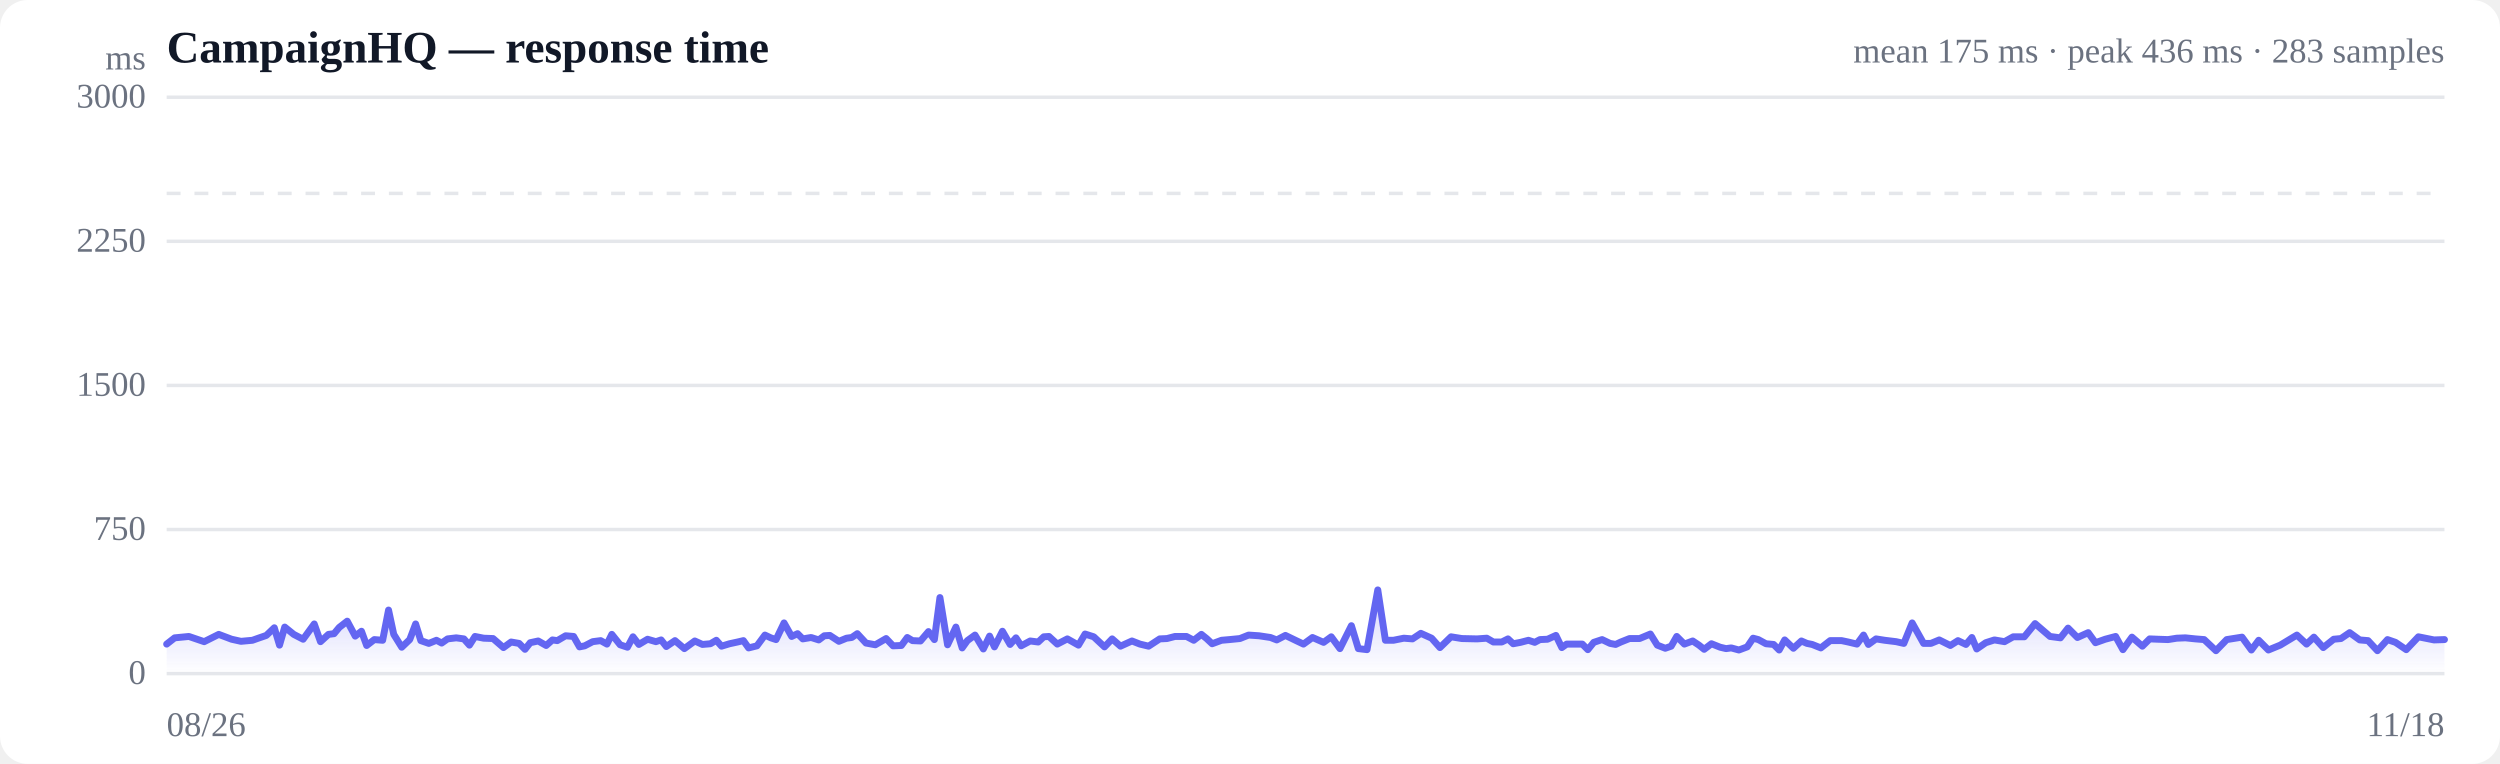
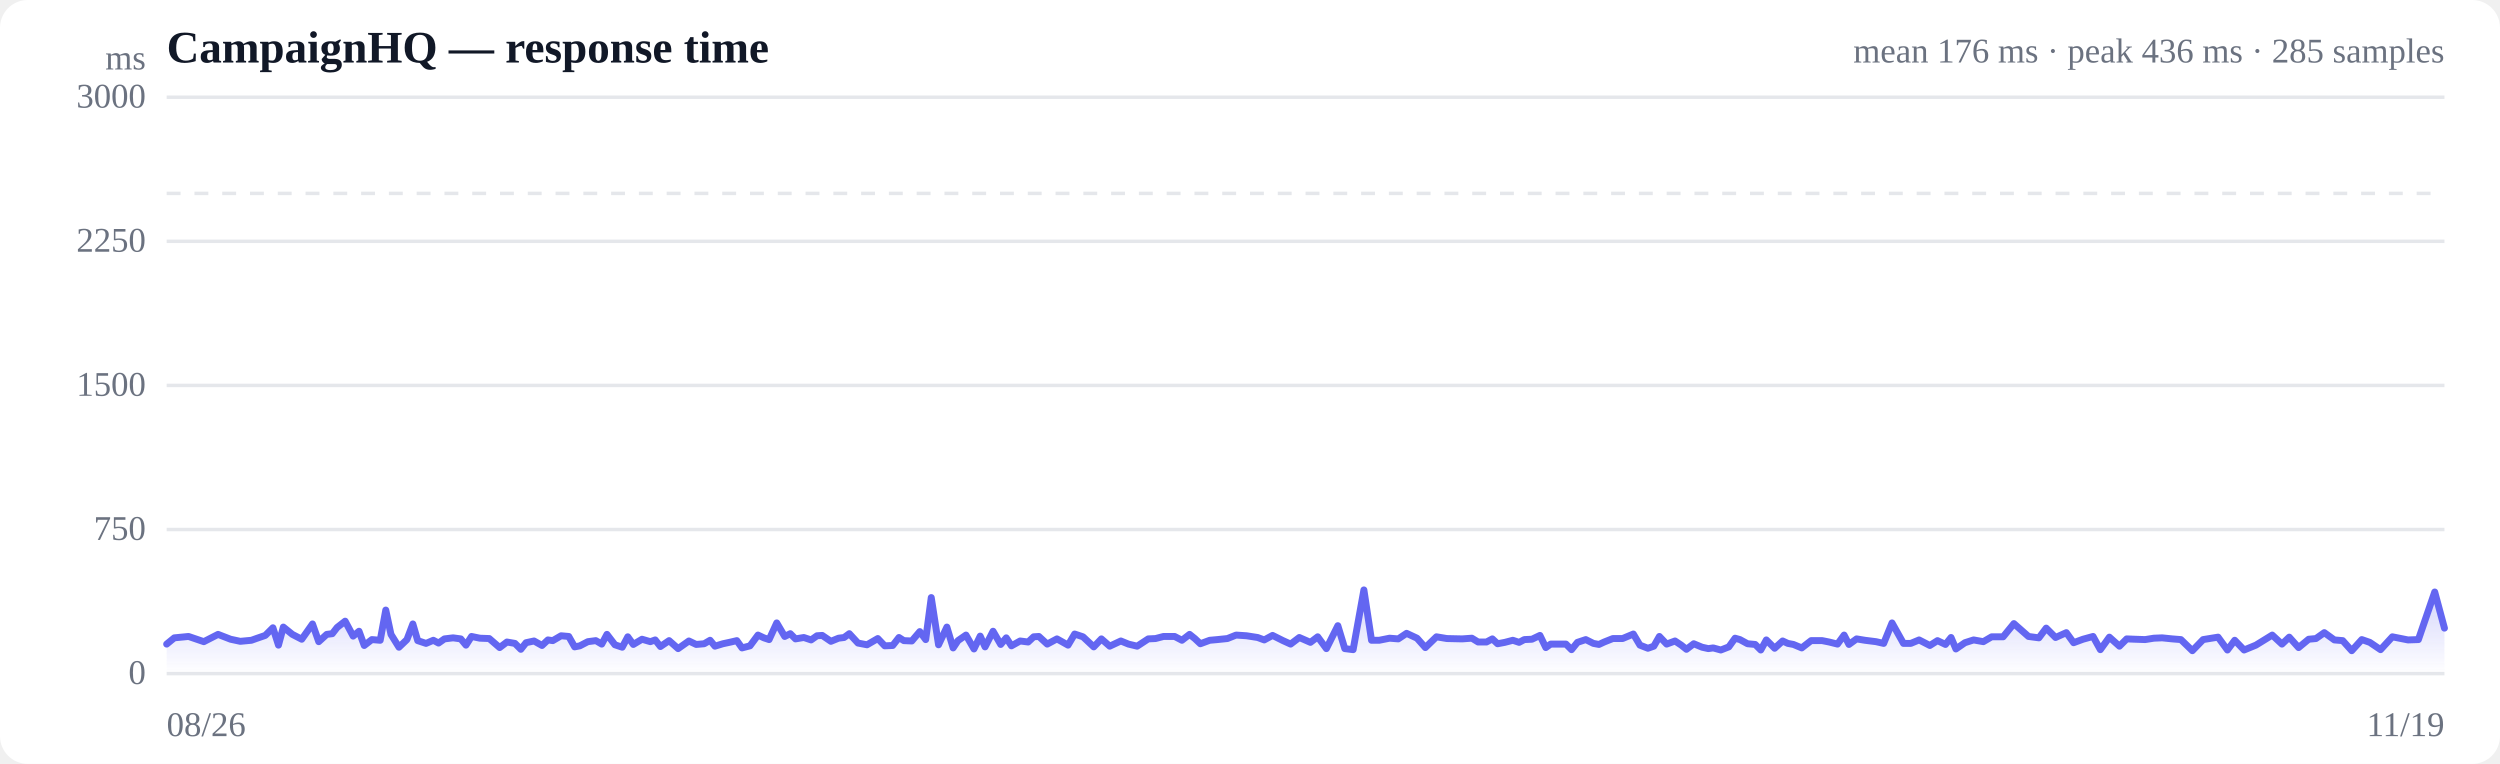
<svg xmlns="http://www.w3.org/2000/svg" viewBox="0 0 720 220" width="720" height="220" role="img" aria-label="Response time over time">
  <style>
  :root { color-scheme: light dark; }
  .bg { fill: #ffffff; }
  .grid { stroke: #e5e7eb; stroke-width: 1; }
  .axis { fill: #6b7280; font-size: 10px; }
  .title { fill: #111827; font-size: 13px; font-weight: 600; }
  .sub { fill: #6b7280; font-size: 10px; }
  .line { stroke: #6366f1; stroke-width: 2; fill: none; stroke-linejoin: round; stroke-linecap: round; }
  .area { fill: url(#fade); }
  .dot-degraded { fill: #f59e0b; }
  .dot-down { fill: #ef4444; }
  .empty { fill: #9ca3af; font-size: 12px; }
  @media (prefers-color-scheme: dark) {
    .bg { fill: #0b0f19; }
    .grid { stroke: #1f2937; }
    .axis, .sub { fill: #9ca3af; }
    .title { fill: #f3f4f6; }
    .line { stroke: #818cf8; }
  }
</style>
  <defs>
    <linearGradient id="fade" x1="0" y1="0" x2="0" y2="1">
      <stop offset="0%" stop-color="#6366f1" stop-opacity="0.28" />
      <stop offset="100%" stop-color="#6366f1" stop-opacity="0" />
    </linearGradient>
  </defs>
  <rect class="bg" width="720" height="220" rx="8" />
  <text class="title" x="48" y="18">CampaignHQ — response time</text>
-   <text class="sub" x="704" y="18" text-anchor="end">mean 175 ms · peak 436 ms · 283 samples</text>
+   <text class="sub" x="704" y="18" text-anchor="end">mean 176 ms · peak 436 ms · 285 samples</text>
  <line class="grid" x1="48" y1="194.0" x2="704" y2="194.0" />
  <text class="axis" x="42" y="197" text-anchor="end">0</text>
  <line class="grid" x1="48" y1="152.5" x2="704" y2="152.5" />
  <text class="axis" x="42" y="155.5" text-anchor="end">750</text>
  <line class="grid" x1="48" y1="111.0" x2="704" y2="111.0" />
  <text class="axis" x="42" y="114" text-anchor="end">1500</text>
  <line class="grid" x1="48" y1="69.5" x2="704" y2="69.5" />
  <text class="axis" x="42" y="72.5" text-anchor="end">2250</text>
  <line class="grid" x1="48" y1="28.0" x2="704" y2="28.0" />
  <text class="axis" x="42" y="31" text-anchor="end">3000</text>
  <line class="grid" stroke-dasharray="4 4" x1="48" y1="55.7" x2="704" y2="55.7" />
-   <path class="area" d="M48.0,185.5 L48.0,185.5 L50.3,183.7 L54.4,183.3 L58.8,184.8 L63.0,182.7 L66.7,184.1 L69.4,184.7 L72.7,184.4 L74.1,183.9 L76.7,183.0 L79.0,180.8 L80.5,185.8 L82.0,180.6 L84.6,182.7 L87.3,184.1 L90.5,179.7 L92.3,184.8 L94.6,182.7 L96.2,182.5 L97.7,180.7 L100.0,178.9 L102.3,183.2 L104.1,181.8 L105.6,185.9 L107.8,184.2 L110.2,184.4 L111.9,175.7 L113.4,182.7 L115.7,186.4 L118.0,184.2 L119.7,179.7 L121.2,184.5 L123.5,185.3 L125.7,184.4 L127.2,185.2 L128.9,184.0 L131.4,183.7 L133.6,184.0 L135.2,185.8 L136.8,183.3 L139.3,183.8 L142.0,183.9 L145.0,186.5 L147.2,184.9 L149.5,185.3 L151.2,187.0 L152.7,185.1 L155.0,184.6 L157.3,185.9 L159.1,184.3 L160.5,184.5 L162.9,183.1 L165.2,183.3 L166.9,186.3 L168.4,186.0 L170.7,184.8 L173.0,184.5 L174.8,185.5 L176.2,182.7 L178.6,185.7 L180.7,186.4 L182.3,183.4 L184.0,185.6 L186.5,184.1 L188.9,184.8 L190.4,184.3 L191.9,186.2 L194.4,184.5 L197.1,186.8 L200.1,184.6 L202.3,185.6 L204.6,185.4 L206.3,184.4 L207.8,186.1 L210.1,185.4 L212.4,184.9 L214.1,184.5 L215.6,186.6 L218.0,186.0 L220.3,182.9 L222.0,183.7 L223.5,184.2 L225.8,179.4 L228.0,183.3 L229.7,182.5 L231.2,184.0 L233.6,183.6 L235.8,184.3 L237.4,183.1 L239.0,183.0 L241.6,184.7 L243.8,183.8 L245.3,183.6 L246.9,182.5 L249.4,185.2 L252.1,185.7 L255.2,183.9 L257.2,186.0 L259.6,185.9 L261.3,183.6 L262.8,184.5 L265.1,184.6 L267.4,181.9 L269.1,184.2 L270.7,172.1 L272.9,185.7 L275.3,180.6 L277.1,186.6 L278.6,184.5 L280.8,182.9 L283.2,186.9 L285.0,183.2 L286.4,186.3 L288.7,181.8 L290.9,185.6 L292.6,183.7 L294.1,186.0 L296.7,184.6 L299.0,184.9 L300.6,183.4 L302.1,183.3 L304.5,185.5 L307.4,184.0 L310.6,185.8 L312.5,182.6 L315.0,183.4 L318.1,186.3 L320.3,184.0 L322.7,186.1 L326.0,184.6 L328.3,185.5 L330.8,186.1 L334.0,184.0 L336.1,183.9 L338.4,183.3 L341.7,183.3 L343.8,184.4 L346.0,182.7 L347.5,183.9 L349.1,185.4 L351.8,184.4 L354.1,184.2 L357.1,183.9 L359.6,182.9 L362.6,183.1 L365.9,183.6 L367.7,184.3 L370.2,183.0 L373.3,184.5 L375.4,185.5 L378.0,183.6 L381.2,185.0 L383.4,183.4 L385.9,186.8 L389.2,180.2 L391.2,186.8 L393.7,187.1 L396.8,169.9 L399.0,184.4 L401.3,184.4 L404.3,183.8 L406.8,184.0 L409.2,182.4 L412.3,183.8 L414.7,186.5 L417.9,183.4 L421.0,183.9 L425.4,184.0 L428.2,183.8 L430.1,184.9 L432.5,184.9 L434.3,184.0 L435.8,185.4 L437.9,185.0 L440.2,184.4 L442.0,185.0 L443.5,184.2 L445.7,184.1 L448.1,183.0 L449.8,186.5 L451.2,185.5 L453.5,185.5 L455.7,185.5 L457.3,187.1 L459.0,185.0 L461.4,184.2 L463.7,185.3 L465.3,185.6 L466.8,184.9 L469.3,183.9 L472.2,183.9 L475.3,182.6 L477.3,185.8 L479.6,186.7 L481.3,186.1 L482.9,183.3 L485.1,185.5 L487.5,184.6 L489.3,185.8 L490.8,187.0 L492.9,185.4 L495.4,186.4 L497.1,186.8 L498.6,186.6 L500.8,187.2 L503.2,186.3 L504.9,183.8 L506.4,184.2 L508.6,185.4 L510.8,185.6 L512.4,187.2 L514.0,184.3 L516.5,186.7 L518.8,184.6 L520.4,185.3 L521.9,185.6 L524.4,186.6 L527.1,184.5 L530.4,184.5 L532.3,184.9 L534.8,185.5 L536.7,182.9 L538.1,185.6 L540.3,184.0 L542.8,184.4 L546.1,184.8 L548.3,185.3 L550.7,179.4 L554.0,185.3 L556.1,185.3 L558.5,184.3 L561.7,185.9 L563.9,184.5 L566.2,185.6 L567.9,183.6 L569.3,186.9 L571.9,185.1 L574.4,184.3 L577.3,184.8 L579.8,183.4 L583.0,183.4 L586.1,179.6 L590.4,183.3 L593.4,183.7 L595.6,180.9 L598.3,183.6 L601.4,182.2 L603.5,185.1 L606.3,184.1 L609.3,183.3 L611.4,187.1 L614.0,183.5 L617.0,186.1 L619.1,184.0 L621.5,184.1 L624.4,184.2 L626.9,183.8 L629.4,183.7 L632.3,184.0 L634.8,184.2 L638.2,187.4 L641.3,184.2 L645.7,183.5 L648.4,187.2 L650.5,184.4 L653.3,187.2 L656.7,185.8 L661.5,182.9 L664.3,185.5 L666.4,183.5 L669.1,186.5 L672.1,184.1 L674.2,183.9 L676.7,182.2 L679.6,184.3 L682.0,184.5 L684.7,187.4 L687.6,184.2 L689.9,185.0 L693.0,187.1 L696.5,183.4 L701.0,184.3 L704.0,184.2 L704.0,194.0 L48.0,194.0 Z" />
-   <path class="line" d="M48.0,185.5 L50.3,183.7 L54.4,183.3 L58.8,184.8 L63.0,182.7 L66.7,184.1 L69.4,184.7 L72.7,184.4 L74.1,183.9 L76.7,183.0 L79.0,180.8 L80.5,185.8 L82.0,180.6 L84.6,182.7 L87.3,184.1 L90.5,179.7 L92.3,184.8 L94.6,182.7 L96.2,182.5 L97.7,180.7 L100.0,178.9 L102.3,183.2 L104.1,181.8 L105.6,185.9 L107.8,184.2 L110.2,184.4 L111.9,175.7 L113.4,182.7 L115.7,186.4 L118.0,184.2 L119.7,179.7 L121.2,184.5 L123.5,185.3 L125.7,184.4 L127.2,185.2 L128.9,184.0 L131.4,183.7 L133.6,184.0 L135.2,185.8 L136.8,183.3 L139.3,183.8 L142.0,183.9 L145.0,186.5 L147.2,184.9 L149.5,185.3 L151.2,187.0 L152.7,185.1 L155.0,184.6 L157.3,185.9 L159.1,184.3 L160.5,184.5 L162.9,183.1 L165.2,183.3 L166.9,186.3 L168.4,186.0 L170.7,184.8 L173.0,184.5 L174.8,185.5 L176.2,182.7 L178.6,185.7 L180.7,186.4 L182.3,183.4 L184.0,185.6 L186.5,184.1 L188.9,184.8 L190.4,184.3 L191.9,186.2 L194.4,184.5 L197.1,186.8 L200.1,184.6 L202.3,185.6 L204.6,185.4 L206.3,184.4 L207.8,186.1 L210.1,185.4 L212.4,184.9 L214.1,184.5 L215.6,186.6 L218.0,186.0 L220.3,182.9 L222.0,183.7 L223.5,184.2 L225.8,179.4 L228.0,183.3 L229.7,182.5 L231.2,184.0 L233.6,183.6 L235.8,184.3 L237.4,183.1 L239.0,183.0 L241.6,184.7 L243.8,183.8 L245.3,183.6 L246.9,182.5 L249.4,185.2 L252.1,185.7 L255.2,183.9 L257.2,186.0 L259.6,185.9 L261.3,183.6 L262.8,184.5 L265.1,184.6 L267.4,181.9 L269.1,184.2 L270.7,172.1 L272.9,185.7 L275.3,180.6 L277.1,186.6 L278.6,184.5 L280.8,182.9 L283.2,186.9 L285.0,183.2 L286.4,186.3 L288.7,181.8 L290.9,185.6 L292.6,183.7 L294.1,186.0 L296.7,184.6 L299.0,184.9 L300.6,183.4 L302.1,183.3 L304.5,185.5 L307.4,184.0 L310.6,185.8 L312.5,182.6 L315.0,183.4 L318.1,186.3 L320.3,184.0 L322.7,186.1 L326.0,184.6 L328.3,185.5 L330.8,186.1 L334.0,184.0 L336.1,183.9 L338.4,183.3 L341.7,183.3 L343.8,184.4 L346.0,182.7 L347.5,183.9 L349.1,185.4 L351.8,184.4 L354.1,184.2 L357.1,183.9 L359.6,182.9 L362.6,183.1 L365.9,183.6 L367.7,184.3 L370.2,183.0 L373.3,184.5 L375.4,185.5 L378.0,183.6 L381.2,185.0 L383.4,183.4 L385.9,186.8 L389.2,180.2 L391.2,186.8 L393.7,187.1 L396.8,169.9 L399.0,184.4 L401.3,184.4 L404.3,183.8 L406.8,184.0 L409.2,182.4 L412.3,183.8 L414.7,186.5 L417.9,183.4 L421.0,183.9 L425.4,184.0 L428.2,183.8 L430.1,184.9 L432.5,184.9 L434.3,184.0 L435.8,185.4 L437.9,185.0 L440.2,184.4 L442.0,185.0 L443.5,184.2 L445.7,184.1 L448.1,183.0 L449.8,186.5 L451.2,185.5 L453.5,185.5 L455.7,185.5 L457.3,187.1 L459.0,185.0 L461.4,184.2 L463.7,185.3 L465.3,185.6 L466.8,184.9 L469.3,183.9 L472.2,183.9 L475.3,182.6 L477.3,185.8 L479.6,186.7 L481.3,186.1 L482.9,183.3 L485.1,185.5 L487.5,184.6 L489.3,185.8 L490.8,187.0 L492.9,185.4 L495.4,186.4 L497.1,186.8 L498.6,186.6 L500.8,187.2 L503.2,186.3 L504.9,183.8 L506.4,184.2 L508.6,185.4 L510.8,185.6 L512.4,187.2 L514.0,184.3 L516.5,186.7 L518.8,184.6 L520.4,185.3 L521.9,185.6 L524.4,186.6 L527.1,184.5 L530.4,184.5 L532.3,184.9 L534.8,185.5 L536.7,182.9 L538.1,185.6 L540.3,184.0 L542.8,184.4 L546.1,184.8 L548.3,185.3 L550.7,179.4 L554.0,185.3 L556.1,185.3 L558.5,184.3 L561.7,185.9 L563.9,184.5 L566.2,185.6 L567.9,183.6 L569.3,186.9 L571.9,185.1 L574.4,184.3 L577.3,184.8 L579.8,183.4 L583.0,183.4 L586.1,179.6 L590.4,183.3 L593.4,183.7 L595.6,180.9 L598.3,183.6 L601.4,182.2 L603.5,185.1 L606.3,184.1 L609.3,183.3 L611.4,187.1 L614.0,183.5 L617.0,186.1 L619.1,184.0 L621.5,184.1 L624.4,184.2 L626.9,183.8 L629.4,183.7 L632.3,184.0 L634.8,184.2 L638.2,187.4 L641.3,184.2 L645.7,183.5 L648.4,187.2 L650.5,184.4 L653.3,187.2 L656.7,185.8 L661.5,182.9 L664.3,185.5 L666.4,183.5 L669.1,186.5 L672.1,184.1 L674.2,183.9 L676.7,182.2 L679.6,184.3 L682.0,184.5 L684.7,187.4 L687.6,184.2 L689.9,185.0 L693.0,187.1 L696.5,183.4 L701.0,184.3 L704.0,184.2" />
+   <path class="area" d="M48.0,185.5 L48.0,185.5 L50.2,183.7 L54.3,183.3 L58.7,184.8 L62.8,182.7 L66.4,184.1 L69.2,184.7 L72.4,184.4 L73.8,183.9 L76.4,183.0 L78.6,180.8 L80.2,185.8 L81.6,180.6 L84.2,182.7 L86.9,184.1 L90.0,179.7 L91.8,184.8 L94.1,182.7 L95.7,182.5 L97.1,180.7 L99.4,178.9 L101.7,183.2 L103.4,181.8 L104.9,185.9 L107.1,184.2 L109.5,184.4 L111.1,175.7 L112.6,182.7 L114.9,186.4 L117.2,184.2 L118.9,179.7 L120.3,184.5 L122.7,185.3 L124.8,184.4 L126.3,185.2 L128.0,184.0 L130.5,183.7 L132.7,184.0 L134.2,185.8 L135.8,183.3 L138.2,183.8 L140.9,183.9 L143.9,186.5 L146.0,184.9 L148.3,185.3 L150.0,187.0 L151.5,185.1 L153.8,184.6 L156.1,185.9 L157.8,184.3 L159.2,184.5 L161.6,183.1 L163.8,183.3 L165.5,186.3 L167.0,186.0 L169.3,184.8 L171.6,184.5 L173.3,185.5 L174.8,182.7 L177.1,185.7 L179.2,186.4 L180.8,183.4 L182.4,185.6 L184.9,184.1 L187.3,184.8 L188.7,184.3 L190.2,186.2 L192.7,184.5 L195.3,186.8 L198.4,184.6 L200.5,185.6 L202.8,185.4 L204.5,184.4 L205.9,186.1 L208.2,185.4 L210.5,184.9 L212.2,184.5 L213.7,186.6 L216.0,186.0 L218.3,182.9 L220.0,183.7 L221.5,184.2 L223.7,179.4 L226.0,183.3 L227.6,182.5 L229.1,184.0 L231.5,183.6 L233.6,184.3 L235.3,183.1 L236.8,183.0 L239.3,184.7 L241.5,183.8 L243.1,183.6 L244.6,182.5 L247.1,185.2 L249.7,185.7 L252.8,183.9 L254.8,186.0 L257.1,185.9 L258.9,183.6 L260.3,184.5 L262.6,184.6 L264.9,181.9 L266.6,184.2 L268.2,172.1 L270.3,185.7 L272.7,180.6 L274.5,186.6 L275.9,184.5 L278.2,182.9 L280.5,186.9 L282.3,183.2 L283.7,186.3 L286.0,181.8 L288.2,185.6 L289.8,183.7 L291.3,186.0 L293.8,184.6 L296.1,184.9 L297.7,183.4 L299.2,183.3 L301.6,185.5 L304.4,184.0 L307.6,185.8 L309.5,182.6 L311.9,183.4 L315.0,186.3 L317.2,184.0 L319.6,186.1 L322.8,184.6 L325.0,185.5 L327.5,186.1 L330.7,184.0 L332.8,183.9 L335.1,183.3 L338.3,183.3 L340.4,184.4 L342.6,182.7 L344.1,183.9 L345.7,185.4 L348.4,184.4 L350.6,184.2 L353.5,183.9 L356.0,182.9 L359.0,183.1 L362.2,183.6 L364.1,184.3 L366.5,183.0 L369.5,184.5 L371.7,185.5 L374.2,183.6 L377.4,185.0 L379.5,183.4 L382.0,186.8 L385.3,180.2 L387.3,186.8 L389.7,187.1 L392.8,169.9 L395.0,184.4 L397.2,184.4 L400.2,183.8 L402.7,184.0 L405.1,182.4 L408.1,183.8 L410.5,186.5 L413.7,183.4 L416.7,183.9 L421.1,184.0 L423.9,183.8 L425.7,184.9 L428.1,184.9 L429.8,184.0 L431.3,185.4 L433.4,185.0 L435.7,184.4 L437.5,185.0 L439.0,184.2 L441.2,184.1 L443.5,183.0 L445.2,186.5 L446.6,185.5 L448.9,185.5 L451.0,185.5 L452.6,187.1 L454.3,185.0 L456.7,184.2 L458.9,185.3 L460.5,185.6 L462.0,184.9 L464.5,183.9 L467.3,183.9 L470.4,182.6 L472.3,185.8 L474.6,186.7 L476.3,186.1 L477.9,183.3 L480.0,185.5 L482.4,184.6 L484.2,185.8 L485.7,187.0 L487.8,185.4 L490.2,186.4 L492.0,186.8 L493.4,186.6 L495.6,187.2 L497.9,186.3 L499.7,183.8 L501.1,184.2 L503.3,185.4 L505.5,185.6 L507.1,187.2 L508.7,184.3 L511.1,186.7 L513.4,184.6 L514.9,185.3 L516.5,185.6 L518.9,186.6 L521.6,184.5 L524.8,184.5 L526.8,184.9 L529.2,185.5 L531.1,182.9 L532.5,185.6 L534.7,184.0 L537.1,184.4 L540.3,184.8 L542.5,185.3 L544.9,179.4 L548.2,185.3 L550.3,185.3 L552.7,184.3 L555.8,185.9 L558.0,184.5 L560.3,185.6 L561.9,183.6 L563.3,186.9 L565.9,185.1 L568.4,184.3 L571.2,184.8 L573.6,183.4 L576.9,183.4 L580.0,179.6 L584.2,183.3 L587.2,183.7 L589.3,180.9 L592.0,183.6 L595.1,182.2 L597.2,185.1 L599.9,184.1 L602.8,183.3 L604.9,187.1 L607.5,183.5 L610.4,186.1 L612.5,184.0 L614.9,184.1 L617.8,184.2 L620.3,183.8 L622.7,183.7 L625.6,184.0 L628.1,184.2 L631.4,187.4 L634.5,184.2 L638.8,183.5 L641.5,187.2 L643.6,184.4 L646.3,187.2 L649.7,185.8 L654.4,182.9 L657.2,185.5 L659.3,183.5 L662.0,186.5 L664.9,184.1 L667.0,183.9 L669.4,182.2 L672.3,184.3 L674.7,184.5 L677.3,187.4 L680.2,184.2 L682.5,185.0 L685.6,187.1 L689.0,183.4 L693.5,184.3 L696.5,184.2 L701.2,170.5 L704.0,180.9 L704.0,194.0 L48.0,194.0 Z" />
+   <path class="line" d="M48.0,185.5 L50.2,183.7 L54.3,183.3 L58.7,184.8 L62.8,182.7 L66.4,184.1 L69.2,184.7 L72.4,184.4 L73.8,183.9 L76.4,183.0 L78.6,180.8 L80.2,185.8 L81.6,180.6 L84.2,182.7 L86.9,184.1 L90.0,179.7 L91.8,184.8 L94.1,182.7 L95.7,182.5 L97.1,180.7 L99.4,178.9 L101.7,183.2 L103.4,181.8 L104.9,185.9 L107.1,184.2 L109.5,184.4 L111.1,175.7 L112.6,182.7 L114.9,186.4 L117.2,184.2 L118.9,179.7 L120.3,184.5 L122.7,185.3 L124.8,184.4 L126.3,185.2 L128.0,184.0 L130.5,183.7 L132.7,184.0 L134.2,185.8 L135.8,183.3 L138.2,183.8 L140.9,183.9 L143.9,186.5 L146.0,184.9 L148.3,185.3 L150.0,187.0 L151.5,185.1 L153.8,184.6 L156.1,185.9 L157.8,184.3 L159.2,184.5 L161.6,183.1 L163.8,183.3 L165.5,186.3 L167.0,186.0 L169.3,184.8 L171.6,184.5 L173.3,185.5 L174.8,182.7 L177.1,185.7 L179.2,186.4 L180.8,183.4 L182.4,185.6 L184.9,184.1 L187.3,184.8 L188.7,184.3 L190.2,186.2 L192.7,184.5 L195.3,186.8 L198.4,184.6 L200.5,185.6 L202.8,185.4 L204.5,184.4 L205.9,186.1 L208.2,185.4 L210.5,184.9 L212.2,184.5 L213.7,186.6 L216.0,186.0 L218.3,182.9 L220.0,183.7 L221.5,184.2 L223.7,179.4 L226.0,183.3 L227.6,182.5 L229.1,184.0 L231.5,183.6 L233.6,184.3 L235.3,183.1 L236.8,183.0 L239.3,184.7 L241.5,183.8 L243.1,183.6 L244.6,182.5 L247.1,185.2 L249.7,185.7 L252.8,183.9 L254.8,186.0 L257.1,185.9 L258.9,183.6 L260.3,184.5 L262.6,184.6 L264.9,181.9 L266.6,184.2 L268.2,172.1 L270.3,185.7 L272.7,180.6 L274.5,186.6 L275.9,184.5 L278.2,182.9 L280.5,186.9 L282.3,183.2 L283.7,186.3 L286.0,181.8 L288.2,185.6 L289.8,183.7 L291.3,186.0 L293.8,184.6 L296.1,184.9 L297.7,183.4 L299.2,183.3 L301.6,185.5 L304.4,184.0 L307.6,185.8 L309.5,182.6 L311.9,183.4 L315.0,186.3 L317.2,184.0 L319.6,186.1 L322.8,184.6 L325.0,185.5 L327.5,186.1 L330.7,184.0 L332.8,183.9 L335.1,183.3 L338.3,183.3 L340.4,184.4 L342.6,182.7 L344.1,183.9 L345.7,185.4 L348.4,184.4 L350.6,184.2 L353.5,183.9 L356.0,182.9 L359.0,183.1 L362.2,183.6 L364.1,184.3 L366.5,183.0 L369.5,184.5 L371.7,185.5 L374.2,183.6 L377.4,185.0 L379.5,183.4 L382.0,186.8 L385.3,180.2 L387.3,186.8 L389.7,187.1 L392.8,169.9 L395.0,184.4 L397.2,184.4 L400.2,183.8 L402.7,184.0 L405.1,182.4 L408.1,183.8 L410.5,186.5 L413.7,183.4 L416.7,183.9 L421.1,184.0 L423.9,183.8 L425.7,184.9 L428.1,184.9 L429.8,184.0 L431.3,185.4 L433.4,185.0 L435.7,184.4 L437.5,185.0 L439.0,184.2 L441.2,184.1 L443.5,183.0 L445.2,186.5 L446.6,185.5 L448.9,185.5 L451.0,185.5 L452.6,187.1 L454.3,185.0 L456.7,184.2 L458.9,185.3 L460.5,185.6 L462.0,184.9 L464.5,183.9 L467.3,183.9 L470.4,182.6 L472.3,185.8 L474.6,186.7 L476.3,186.1 L477.9,183.3 L480.0,185.5 L482.4,184.6 L484.2,185.8 L485.7,187.0 L487.8,185.4 L490.2,186.4 L492.0,186.8 L493.4,186.6 L495.6,187.2 L497.9,186.3 L499.7,183.8 L501.1,184.2 L503.3,185.4 L505.5,185.6 L507.1,187.2 L508.7,184.3 L511.1,186.7 L513.4,184.6 L514.9,185.3 L516.5,185.6 L518.9,186.6 L521.6,184.5 L524.8,184.5 L526.8,184.9 L529.2,185.5 L531.1,182.9 L532.5,185.6 L534.7,184.0 L537.1,184.4 L540.3,184.8 L542.5,185.3 L544.9,179.4 L548.2,185.3 L550.3,185.3 L552.7,184.3 L555.8,185.9 L558.0,184.5 L560.3,185.6 L561.9,183.6 L563.3,186.9 L565.9,185.1 L568.4,184.3 L571.2,184.8 L573.6,183.4 L576.9,183.4 L580.0,179.6 L584.2,183.3 L587.2,183.7 L589.3,180.9 L592.0,183.6 L595.1,182.2 L597.2,185.1 L599.9,184.1 L602.8,183.3 L604.9,187.1 L607.5,183.5 L610.4,186.1 L612.5,184.0 L614.9,184.1 L617.8,184.2 L620.3,183.8 L622.7,183.7 L625.6,184.0 L628.1,184.2 L631.4,187.4 L634.5,184.2 L638.8,183.5 L641.5,187.2 L643.6,184.4 L646.3,187.2 L649.7,185.8 L654.4,182.9 L657.2,185.5 L659.3,183.5 L662.0,186.5 L664.9,184.1 L667.0,183.9 L669.4,182.2 L672.3,184.3 L674.7,184.5 L677.3,187.4 L680.2,184.2 L682.5,185.0 L685.6,187.1 L689.0,183.4 L693.5,184.3 L696.5,184.2 L701.2,170.5 L704.0,180.9" />
  <text class="axis" x="48" y="212">08/26</text>
-   <text class="axis" x="704" y="212" text-anchor="end">11/18</text>
+   <text class="axis" x="704" y="212" text-anchor="end">11/19</text>
  <text class="axis" x="42" y="20" text-anchor="end">ms</text>
</svg>
